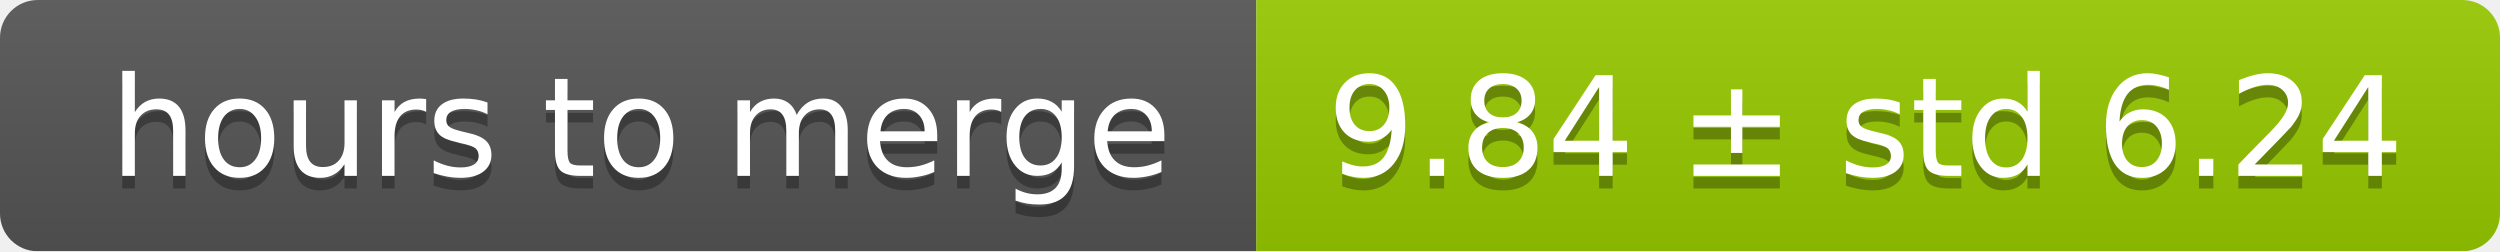
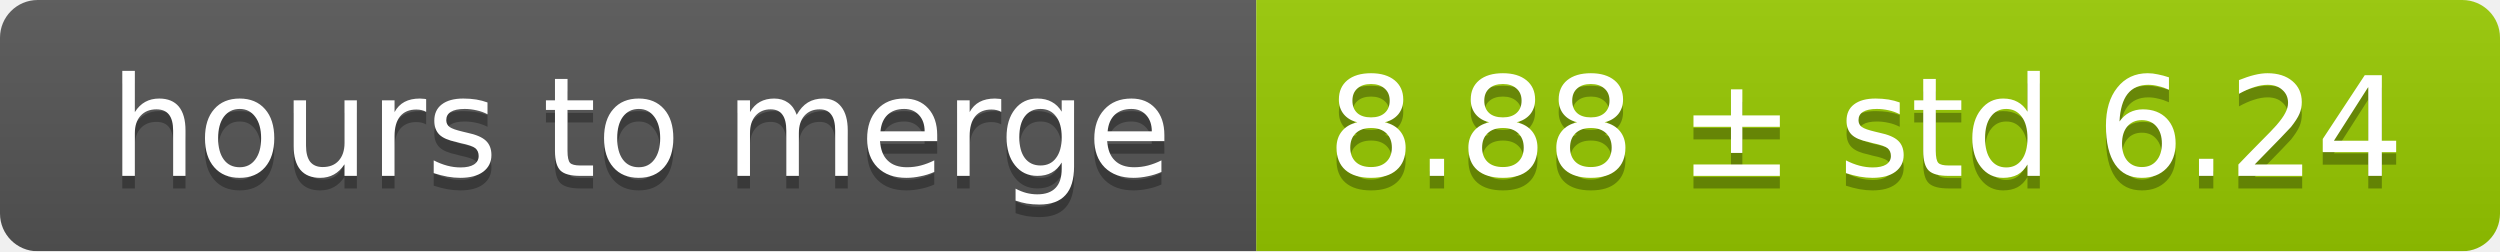
<svg xmlns="http://www.w3.org/2000/svg" width="199" height="20">
  <linearGradient id="smooth" x2="0" y2="100%">
    <stop offset="0" stop-color="#bbb" stop-opacity=".1" />
    <stop offset="1" stop-opacity=".1" />
  </linearGradient>
  <mask id="round">
    <rect width="199" height="20" rx="3" fill="#fff" />
  </mask>
  <g mask="url(#round)">
    <rect width="100" height="20" fill="#555" />
    <rect x="100" width="99" height="20" fill="#97ca00" />
    <rect width="199" height="20" fill="url(#smooth)" />
  </g>
  <g fill="#fff" text-anchor="middle" font-family="DejaVu Sans,Verdana,Geneva,sans-serif" font-size="11">
    <text x="51" y="15" fill="#010101" fill-opacity=".3">hours to merge</text>
    <text x="51" y="14">hours to merge</text>
-     <text x="148.5" y="15" fill="#010101" fill-opacity=".3">9.84 ± std 6.24</text>
-     <text x="148.5" y="14">9.84 ± std 6.24</text>
+     <text x="148.5" y="15" fill="#010101" fill-opacity=".3">8.88 ± std 6.24</text>
+     <text x="148.5" y="14">8.88 ± std 6.24</text>
  </g>
</svg>
